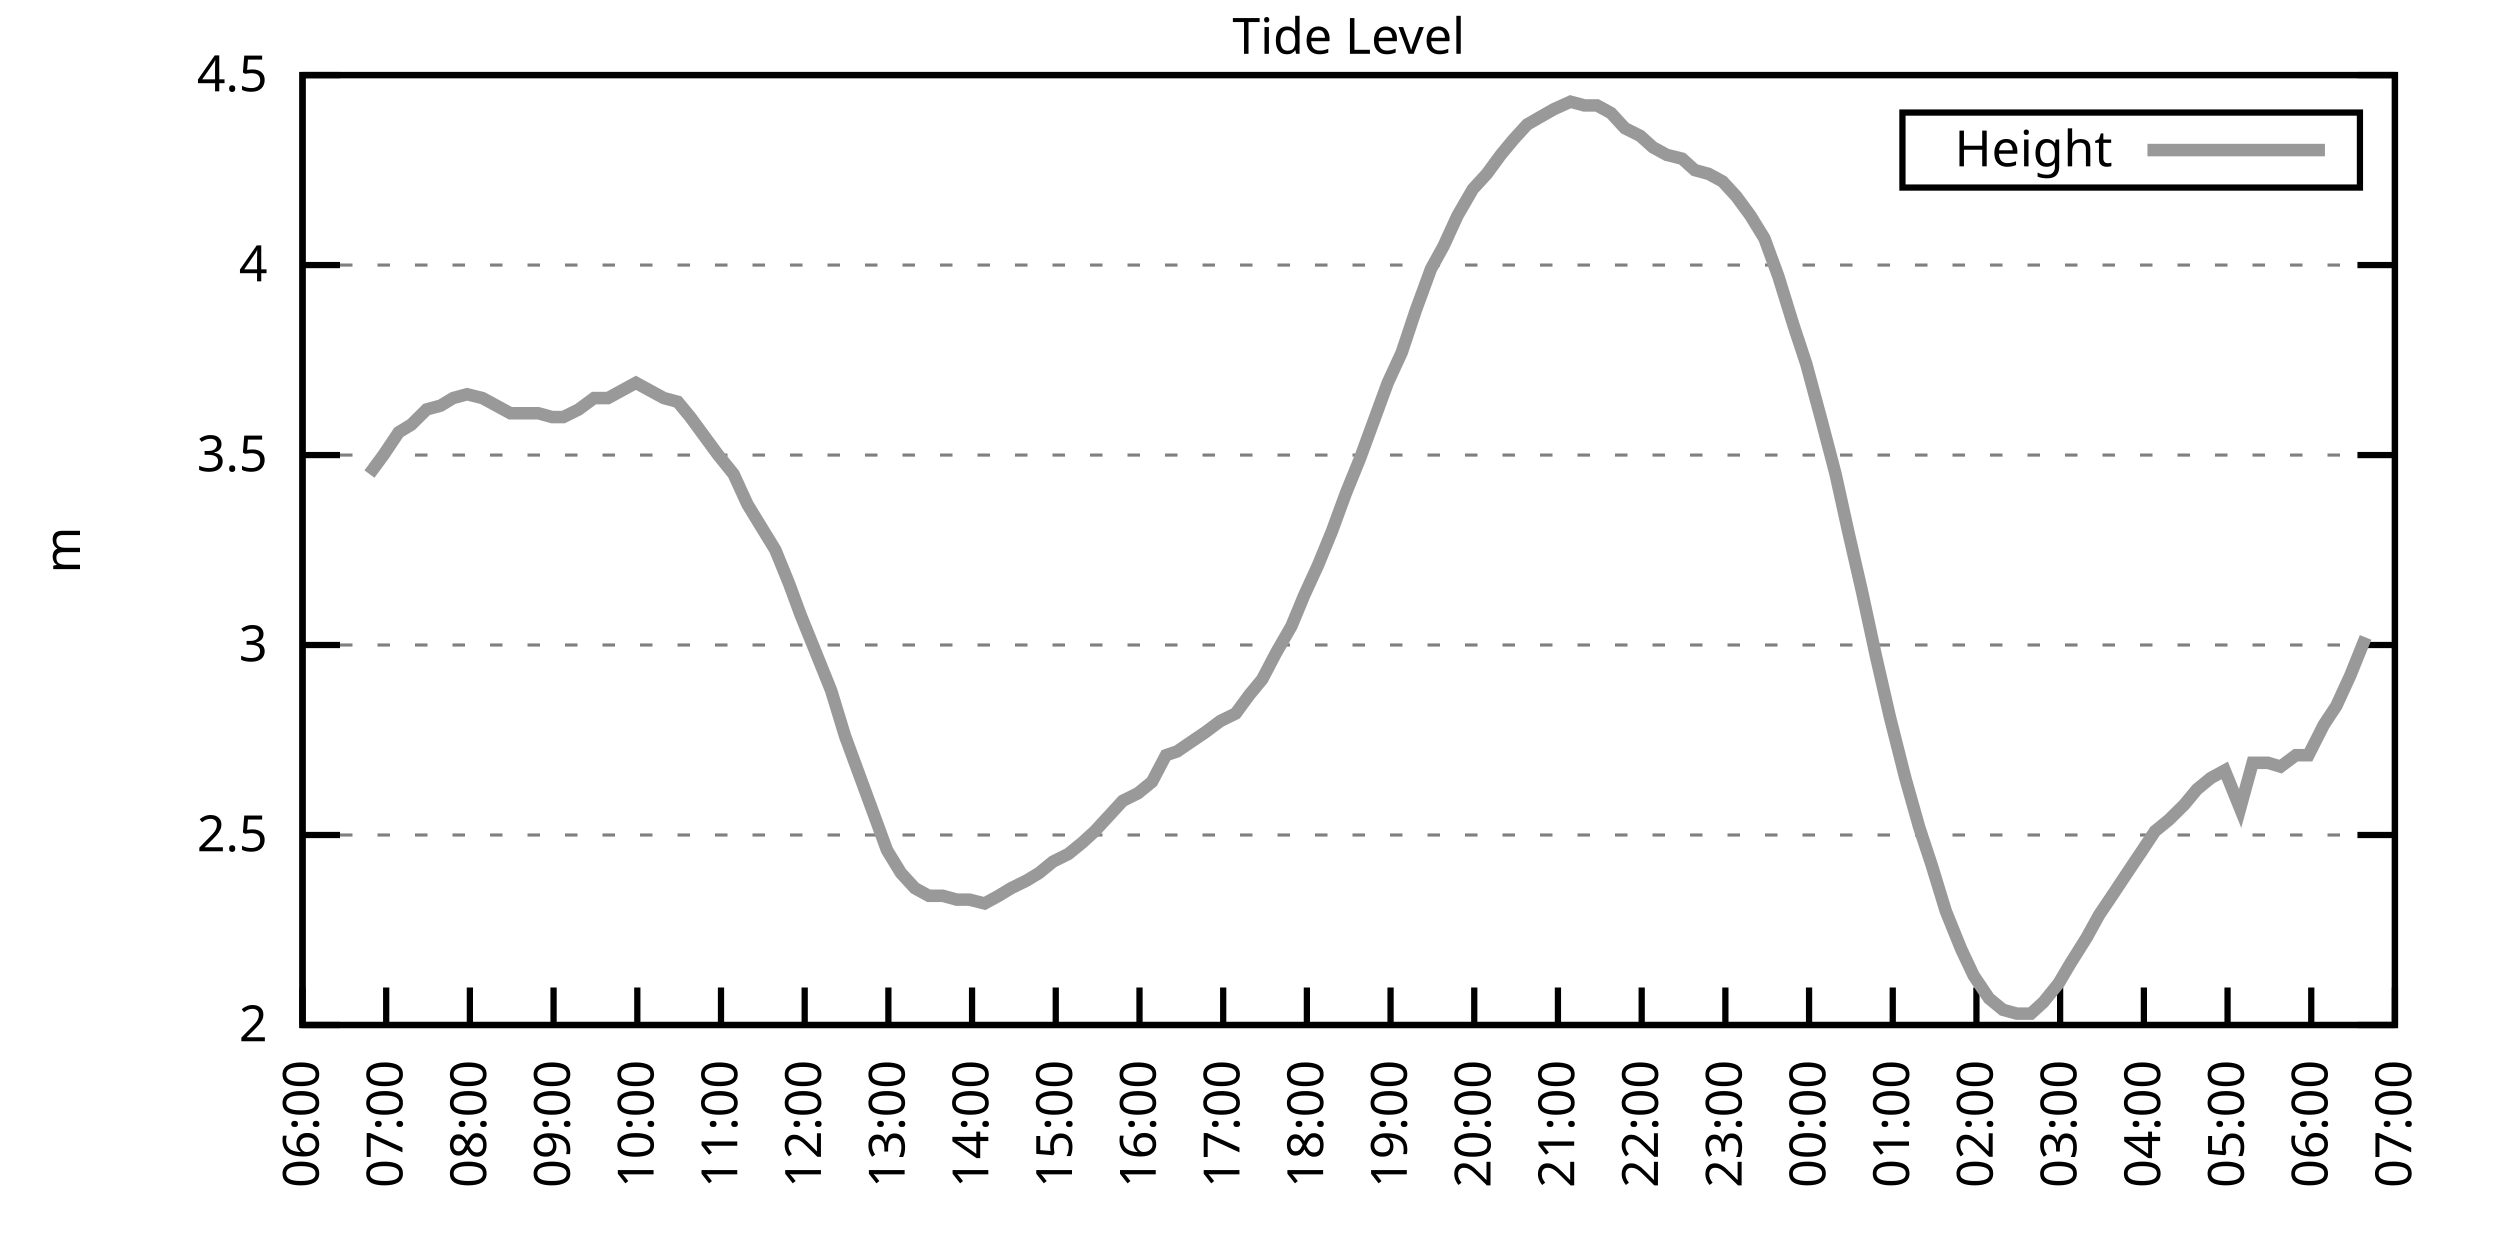
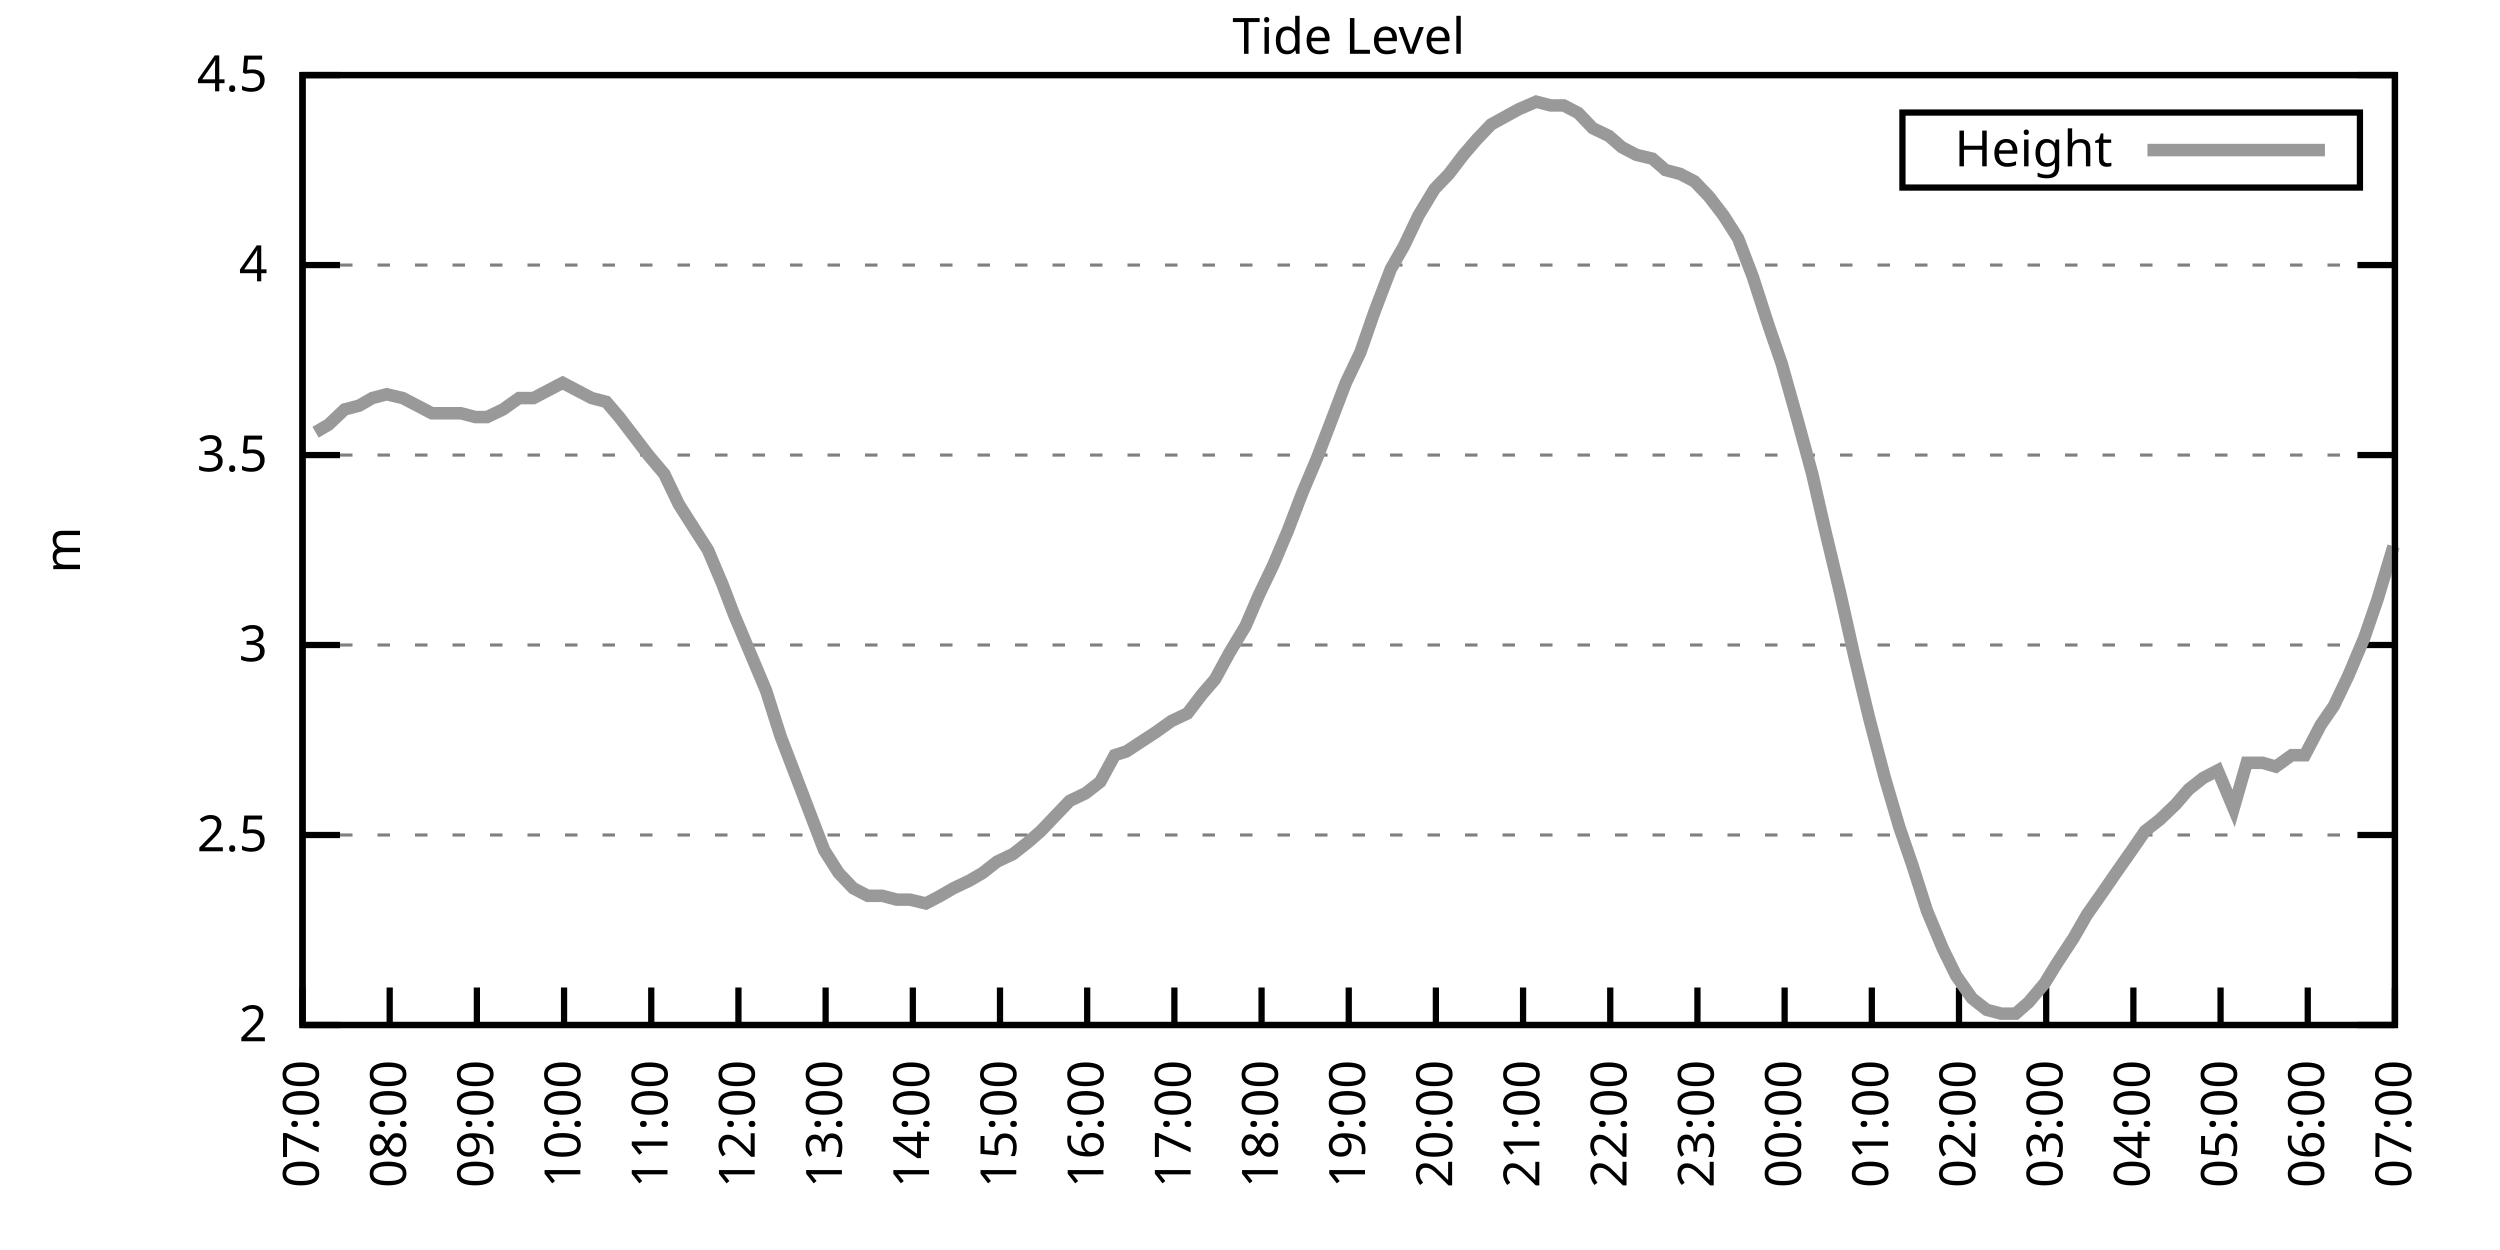
<svg xmlns="http://www.w3.org/2000/svg" xmlns:xlink="http://www.w3.org/1999/xlink" width="400" height="200" viewBox="0 0 400 200">
  <g id="gnuplot_canvas">
    <rect x="0" y="0" width="400" height="200" fill="none" />
    <defs>
      <circle id="gpDot" r="0.5" stroke-width="0.5" stroke="currentColor" />
      <path id="gpPt0" stroke-width="0.333" stroke="currentColor" d="M-1,0 h2 M0,-1 v2" />
      <path id="gpPt1" stroke-width="0.333" stroke="currentColor" d="M-1,-1 L1,1 M1,-1 L-1,1" />
      <path id="gpPt2" stroke-width="0.333" stroke="currentColor" d="M-1,0 L1,0 M0,-1 L0,1 M-1,-1 L1,1 M-1,1 L1,-1" />
      <rect id="gpPt3" stroke-width="0.333" stroke="currentColor" x="-1" y="-1" width="2" height="2" />
      <rect id="gpPt4" stroke-width="0.333" stroke="currentColor" fill="currentColor" x="-1" y="-1" width="2" height="2" />
      <circle id="gpPt5" stroke-width="0.333" stroke="currentColor" cx="0" cy="0" r="1" />
      <use xlink:href="#gpPt5" id="gpPt6" fill="currentColor" stroke="none" />
      <path id="gpPt7" stroke-width="0.333" stroke="currentColor" d="M0,-1.33 L-1.33,0.67 L1.33,0.67 z" />
      <use xlink:href="#gpPt7" id="gpPt8" fill="currentColor" stroke="none" />
      <use xlink:href="#gpPt7" id="gpPt9" stroke="currentColor" transform="rotate(180)" />
      <use xlink:href="#gpPt9" id="gpPt10" fill="currentColor" stroke="none" />
      <use xlink:href="#gpPt3" id="gpPt11" stroke="currentColor" transform="rotate(45)" />
      <use xlink:href="#gpPt11" id="gpPt12" fill="currentColor" stroke="none" />
      <path id="gpPt13" stroke-width="0.333" stroke="currentColor" d="M0,1.330 L1.265,0.411 L0.782,-1.067 L-0.782,-1.076 L-1.265,0.411 z" />
      <use xlink:href="#gpPt13" id="gpPt14" fill="currentColor" stroke="none" />
      <filter id="textbox" filterUnits="objectBoundingBox" x="0" y="0" height="1" width="1">
        <feFlood flood-color="white" flood-opacity="1" result="bgnd" />
        <feComposite in="SourceGraphic" in2="bgnd" operator="atop" />
      </filter>
      <filter id="greybox" filterUnits="objectBoundingBox" x="0" y="0" height="1" width="1">
        <feFlood flood-color="lightgrey" flood-opacity="1" result="grey" />
        <feComposite in="SourceGraphic" in2="grey" operator="atop" />
      </filter>
    </defs>
    <g fill="none" color="white" stroke="currentColor" stroke-width="1.00" stroke-linecap="butt" stroke-linejoin="miter">
</g>
    <g fill="none" color="black" stroke="currentColor" stroke-width="1.00" stroke-linecap="butt" stroke-linejoin="miter">
      <g stroke="none" shape-rendering="crispEdges">
        <polygon fill="rgb(255, 255, 255)" points="48.40,164.00 383.18,164.00 383.18,12.02 48.40,12.02 " />
      </g>
    </g>
    <g fill="none" color="black" stroke="currentColor" stroke-width="1.00" stroke-linecap="butt" stroke-linejoin="miter">
</g>
    <g fill="none" color="black" stroke="black" stroke-width="0.50" stroke-linecap="butt" stroke-linejoin="miter">
</g>
    <g fill="none" color="gray" stroke="currentColor" stroke-width="0.50" stroke-linecap="butt" stroke-linejoin="miter">
      <path stroke="gray" stroke-dasharray="2,4" class="gridline" d="M48.40,164.00 L383.19,164.00  " />
    </g>
    <g fill="none" color="gray" stroke="gray" stroke-width="1.00" stroke-linecap="butt" stroke-linejoin="miter">
</g>
    <g fill="none" color="black" stroke="currentColor" stroke-width="1.00" stroke-linecap="butt" stroke-linejoin="miter">
      <path stroke="black" d="M48.40,164.00 L54.40,164.00 M383.19,164.00 L377.19,164.00  " />
      <g transform="translate(42.80,166.60)" stroke="none" fill="black" font-family="Sans" font-size="8.00" text-anchor="end">
        <text>
          <tspan font-family="Sans"> 2</tspan>
        </text>
      </g>
    </g>
    <g fill="none" color="black" stroke="currentColor" stroke-width="1.00" stroke-linecap="butt" stroke-linejoin="miter">
</g>
    <g fill="none" color="black" stroke="black" stroke-width="0.50" stroke-linecap="butt" stroke-linejoin="miter">
</g>
    <g fill="none" color="gray" stroke="currentColor" stroke-width="0.50" stroke-linecap="butt" stroke-linejoin="miter">
      <path stroke="gray" stroke-dasharray="2,4" class="gridline" d="M48.40,133.60 L383.19,133.60  " />
    </g>
    <g fill="none" color="gray" stroke="gray" stroke-width="1.00" stroke-linecap="butt" stroke-linejoin="miter">
</g>
    <g fill="none" color="black" stroke="currentColor" stroke-width="1.00" stroke-linecap="butt" stroke-linejoin="miter">
      <path stroke="black" d="M48.40,133.60 L54.40,133.60 M383.19,133.60 L377.19,133.60  " />
      <g transform="translate(42.80,136.20)" stroke="none" fill="black" font-family="Sans" font-size="8.00" text-anchor="end">
        <text>
          <tspan font-family="Sans"> 2.5</tspan>
        </text>
      </g>
    </g>
    <g fill="none" color="black" stroke="currentColor" stroke-width="1.00" stroke-linecap="butt" stroke-linejoin="miter">
</g>
    <g fill="none" color="black" stroke="black" stroke-width="0.50" stroke-linecap="butt" stroke-linejoin="miter">
</g>
    <g fill="none" color="gray" stroke="currentColor" stroke-width="0.50" stroke-linecap="butt" stroke-linejoin="miter">
      <path stroke="gray" stroke-dasharray="2,4" class="gridline" d="M48.40,103.20 L383.19,103.20  " />
    </g>
    <g fill="none" color="gray" stroke="gray" stroke-width="1.00" stroke-linecap="butt" stroke-linejoin="miter">
</g>
    <g fill="none" color="black" stroke="currentColor" stroke-width="1.00" stroke-linecap="butt" stroke-linejoin="miter">
      <path stroke="black" d="M48.40,103.20 L54.40,103.20 M383.19,103.20 L377.19,103.20  " />
      <g transform="translate(42.80,105.80)" stroke="none" fill="black" font-family="Sans" font-size="8.00" text-anchor="end">
        <text>
          <tspan font-family="Sans"> 3</tspan>
        </text>
      </g>
    </g>
    <g fill="none" color="black" stroke="currentColor" stroke-width="1.00" stroke-linecap="butt" stroke-linejoin="miter">
</g>
    <g fill="none" color="black" stroke="black" stroke-width="0.50" stroke-linecap="butt" stroke-linejoin="miter">
</g>
    <g fill="none" color="gray" stroke="currentColor" stroke-width="0.50" stroke-linecap="butt" stroke-linejoin="miter">
      <path stroke="gray" stroke-dasharray="2,4" class="gridline" d="M48.40,72.81 L383.19,72.81  " />
    </g>
    <g fill="none" color="gray" stroke="gray" stroke-width="1.00" stroke-linecap="butt" stroke-linejoin="miter">
</g>
    <g fill="none" color="black" stroke="currentColor" stroke-width="1.00" stroke-linecap="butt" stroke-linejoin="miter">
      <path stroke="black" d="M48.40,72.81 L54.40,72.81 M383.19,72.81 L377.19,72.81  " />
      <g transform="translate(42.80,75.41)" stroke="none" fill="black" font-family="Sans" font-size="8.00" text-anchor="end">
        <text>
          <tspan font-family="Sans"> 3.5</tspan>
        </text>
      </g>
    </g>
    <g fill="none" color="black" stroke="currentColor" stroke-width="1.00" stroke-linecap="butt" stroke-linejoin="miter">
</g>
    <g fill="none" color="black" stroke="black" stroke-width="0.50" stroke-linecap="butt" stroke-linejoin="miter">
</g>
    <g fill="none" color="gray" stroke="currentColor" stroke-width="0.50" stroke-linecap="butt" stroke-linejoin="miter">
      <path stroke="gray" stroke-dasharray="2,4" class="gridline" d="M48.40,42.41 L383.19,42.41  " />
    </g>
    <g fill="none" color="gray" stroke="gray" stroke-width="1.00" stroke-linecap="butt" stroke-linejoin="miter">
</g>
    <g fill="none" color="black" stroke="currentColor" stroke-width="1.00" stroke-linecap="butt" stroke-linejoin="miter">
      <path stroke="black" d="M48.40,42.41 L54.40,42.41 M383.19,42.41 L377.19,42.41  " />
      <g transform="translate(42.80,45.01)" stroke="none" fill="black" font-family="Sans" font-size="8.00" text-anchor="end">
        <text>
          <tspan font-family="Sans"> 4</tspan>
        </text>
      </g>
    </g>
    <g fill="none" color="black" stroke="currentColor" stroke-width="1.00" stroke-linecap="butt" stroke-linejoin="miter">
</g>
    <g fill="none" color="black" stroke="black" stroke-width="0.50" stroke-linecap="butt" stroke-linejoin="miter">
</g>
    <g fill="none" color="gray" stroke="currentColor" stroke-width="0.50" stroke-linecap="butt" stroke-linejoin="miter">
      <path stroke="gray" stroke-dasharray="2,4" class="gridline" d="M48.40,12.01 L383.19,12.01  " />
    </g>
    <g fill="none" color="gray" stroke="gray" stroke-width="1.00" stroke-linecap="butt" stroke-linejoin="miter">
</g>
    <g fill="none" color="black" stroke="currentColor" stroke-width="1.00" stroke-linecap="butt" stroke-linejoin="miter">
      <path stroke="black" d="M48.40,12.01 L54.40,12.01 M383.19,12.01 L377.19,12.01  " />
      <g transform="translate(42.80,14.61)" stroke="none" fill="black" font-family="Sans" font-size="8.00" text-anchor="end">
        <text>
          <tspan font-family="Sans"> 4.5</tspan>
        </text>
      </g>
    </g>
    <g fill="none" color="black" stroke="currentColor" stroke-width="1.00" stroke-linecap="butt" stroke-linejoin="miter">
      <path stroke="black" d="M48.40,164.00 L48.40,158.00  " />
      <g transform="translate(51.00,169.60) rotate(270.00)" stroke="none" fill="black" font-family="Sans" font-size="8.00" text-anchor="end">
        <text>
-           <tspan font-family="Sans">06:00</tspan>
-         </text>
-       </g>
-     </g>
-     <g fill="none" color="black" stroke="currentColor" stroke-width="1.00" stroke-linecap="butt" stroke-linejoin="miter">
-       <path stroke="black" d="M61.79,164.00 L61.79,158.00  " />
-       <g transform="translate(64.39,169.60) rotate(270.00)" stroke="none" fill="black" font-family="Sans" font-size="8.00" text-anchor="end">
-         <text>
          <tspan font-family="Sans">07:00</tspan>
        </text>
      </g>
    </g>
    <g fill="none" color="black" stroke="currentColor" stroke-width="1.00" stroke-linecap="butt" stroke-linejoin="miter">
-       <path stroke="black" d="M75.18,164.00 L75.18,158.00  " />
-       <g transform="translate(77.78,169.60) rotate(270.00)" stroke="none" fill="black" font-family="Sans" font-size="8.00" text-anchor="end">
+       <path stroke="black" d="M62.35,164.00 L62.35,158.00  " />
+       <g transform="translate(64.95,169.60) rotate(270.00)" stroke="none" fill="black" font-family="Sans" font-size="8.00" text-anchor="end">
        <text>
          <tspan font-family="Sans">08:00</tspan>
        </text>
      </g>
    </g>
    <g fill="none" color="black" stroke="currentColor" stroke-width="1.00" stroke-linecap="butt" stroke-linejoin="miter">
-       <path stroke="black" d="M88.57,164.00 L88.57,158.00  " />
-       <g transform="translate(91.17,169.60) rotate(270.00)" stroke="none" fill="black" font-family="Sans" font-size="8.00" text-anchor="end">
+       <path stroke="black" d="M76.30,164.00 L76.30,158.00  " />
+       <g transform="translate(78.90,169.60) rotate(270.00)" stroke="none" fill="black" font-family="Sans" font-size="8.00" text-anchor="end">
        <text>
          <tspan font-family="Sans">09:00</tspan>
        </text>
      </g>
    </g>
    <g fill="none" color="black" stroke="currentColor" stroke-width="1.00" stroke-linecap="butt" stroke-linejoin="miter">
-       <path stroke="black" d="M101.97,164.00 L101.97,158.00  " />
-       <g transform="translate(104.57,169.60) rotate(270.00)" stroke="none" fill="black" font-family="Sans" font-size="8.00" text-anchor="end">
+       <path stroke="black" d="M90.25,164.00 L90.25,158.00  " />
+       <g transform="translate(92.85,169.60) rotate(270.00)" stroke="none" fill="black" font-family="Sans" font-size="8.00" text-anchor="end">
        <text>
          <tspan font-family="Sans">10:00</tspan>
        </text>
      </g>
    </g>
    <g fill="none" color="black" stroke="currentColor" stroke-width="1.00" stroke-linecap="butt" stroke-linejoin="miter">
-       <path stroke="black" d="M115.36,164.00 L115.36,158.00  " />
-       <g transform="translate(117.96,169.60) rotate(270.00)" stroke="none" fill="black" font-family="Sans" font-size="8.00" text-anchor="end">
+       <path stroke="black" d="M104.20,164.00 L104.20,158.00  " />
+       <g transform="translate(106.80,169.60) rotate(270.00)" stroke="none" fill="black" font-family="Sans" font-size="8.00" text-anchor="end">
        <text>
          <tspan font-family="Sans">11:00</tspan>
        </text>
      </g>
    </g>
    <g fill="none" color="black" stroke="currentColor" stroke-width="1.00" stroke-linecap="butt" stroke-linejoin="miter">
-       <path stroke="black" d="M128.75,164.00 L128.75,158.00  " />
-       <g transform="translate(131.35,169.60) rotate(270.00)" stroke="none" fill="black" font-family="Sans" font-size="8.00" text-anchor="end">
+       <path stroke="black" d="M118.15,164.00 L118.15,158.00  " />
+       <g transform="translate(120.75,169.60) rotate(270.00)" stroke="none" fill="black" font-family="Sans" font-size="8.00" text-anchor="end">
        <text>
          <tspan font-family="Sans">12:00</tspan>
        </text>
      </g>
    </g>
    <g fill="none" color="black" stroke="currentColor" stroke-width="1.00" stroke-linecap="butt" stroke-linejoin="miter">
-       <path stroke="black" d="M142.14,164.00 L142.14,158.00  " />
-       <g transform="translate(144.74,169.60) rotate(270.00)" stroke="none" fill="black" font-family="Sans" font-size="8.00" text-anchor="end">
+       <path stroke="black" d="M132.10,164.00 L132.10,158.00  " />
+       <g transform="translate(134.70,169.60) rotate(270.00)" stroke="none" fill="black" font-family="Sans" font-size="8.00" text-anchor="end">
        <text>
          <tspan font-family="Sans">13:00</tspan>
        </text>
      </g>
    </g>
    <g fill="none" color="black" stroke="currentColor" stroke-width="1.00" stroke-linecap="butt" stroke-linejoin="miter">
-       <path stroke="black" d="M155.53,164.00 L155.53,158.00  " />
-       <g transform="translate(158.13,169.60) rotate(270.00)" stroke="none" fill="black" font-family="Sans" font-size="8.00" text-anchor="end">
+       <path stroke="black" d="M146.05,164.00 L146.05,158.00  " />
+       <g transform="translate(148.65,169.60) rotate(270.00)" stroke="none" fill="black" font-family="Sans" font-size="8.00" text-anchor="end">
        <text>
          <tspan font-family="Sans">14:00</tspan>
        </text>
      </g>
    </g>
    <g fill="none" color="black" stroke="currentColor" stroke-width="1.00" stroke-linecap="butt" stroke-linejoin="miter">
-       <path stroke="black" d="M168.92,164.00 L168.92,158.00  " />
-       <g transform="translate(171.52,169.60) rotate(270.00)" stroke="none" fill="black" font-family="Sans" font-size="8.00" text-anchor="end">
+       <path stroke="black" d="M160.00,164.00 L160.00,158.00  " />
+       <g transform="translate(162.60,169.60) rotate(270.00)" stroke="none" fill="black" font-family="Sans" font-size="8.00" text-anchor="end">
        <text>
          <tspan font-family="Sans">15:00</tspan>
        </text>
      </g>
    </g>
    <g fill="none" color="black" stroke="currentColor" stroke-width="1.00" stroke-linecap="butt" stroke-linejoin="miter">
-       <path stroke="black" d="M182.32,164.00 L182.32,158.00  " />
-       <g transform="translate(184.92,169.60) rotate(270.00)" stroke="none" fill="black" font-family="Sans" font-size="8.00" text-anchor="end">
+       <path stroke="black" d="M173.95,164.00 L173.95,158.00  " />
+       <g transform="translate(176.55,169.60) rotate(270.00)" stroke="none" fill="black" font-family="Sans" font-size="8.00" text-anchor="end">
        <text>
          <tspan font-family="Sans">16:00</tspan>
        </text>
      </g>
    </g>
    <g fill="none" color="black" stroke="currentColor" stroke-width="1.00" stroke-linecap="butt" stroke-linejoin="miter">
-       <path stroke="black" d="M195.71,164.00 L195.71,158.00  " />
-       <g transform="translate(198.31,169.60) rotate(270.00)" stroke="none" fill="black" font-family="Sans" font-size="8.00" text-anchor="end">
+       <path stroke="black" d="M187.90,164.00 L187.90,158.00  " />
+       <g transform="translate(190.50,169.60) rotate(270.00)" stroke="none" fill="black" font-family="Sans" font-size="8.00" text-anchor="end">
        <text>
          <tspan font-family="Sans">17:00</tspan>
        </text>
      </g>
    </g>
    <g fill="none" color="black" stroke="currentColor" stroke-width="1.00" stroke-linecap="butt" stroke-linejoin="miter">
-       <path stroke="black" d="M209.10,164.00 L209.10,158.00  " />
-       <g transform="translate(211.70,169.60) rotate(270.00)" stroke="none" fill="black" font-family="Sans" font-size="8.00" text-anchor="end">
+       <path stroke="black" d="M201.85,164.00 L201.85,158.00  " />
+       <g transform="translate(204.45,169.60) rotate(270.00)" stroke="none" fill="black" font-family="Sans" font-size="8.00" text-anchor="end">
        <text>
          <tspan font-family="Sans">18:00</tspan>
        </text>
      </g>
    </g>
    <g fill="none" color="black" stroke="currentColor" stroke-width="1.00" stroke-linecap="butt" stroke-linejoin="miter">
-       <path stroke="black" d="M222.49,164.00 L222.49,158.00  " />
-       <g transform="translate(225.09,169.60) rotate(270.00)" stroke="none" fill="black" font-family="Sans" font-size="8.00" text-anchor="end">
+       <path stroke="black" d="M215.80,164.00 L215.80,158.00  " />
+       <g transform="translate(218.40,169.60) rotate(270.00)" stroke="none" fill="black" font-family="Sans" font-size="8.00" text-anchor="end">
        <text>
          <tspan font-family="Sans">19:00</tspan>
        </text>
      </g>
    </g>
    <g fill="none" color="black" stroke="currentColor" stroke-width="1.00" stroke-linecap="butt" stroke-linejoin="miter">
-       <path stroke="black" d="M235.88,164.00 L235.88,158.00  " />
-       <g transform="translate(238.48,169.60) rotate(270.00)" stroke="none" fill="black" font-family="Sans" font-size="8.00" text-anchor="end">
+       <path stroke="black" d="M229.74,164.00 L229.74,158.00  " />
+       <g transform="translate(232.34,169.60) rotate(270.00)" stroke="none" fill="black" font-family="Sans" font-size="8.00" text-anchor="end">
        <text>
          <tspan font-family="Sans">20:00</tspan>
        </text>
      </g>
    </g>
    <g fill="none" color="black" stroke="currentColor" stroke-width="1.00" stroke-linecap="butt" stroke-linejoin="miter">
-       <path stroke="black" d="M249.27,164.00 L249.27,158.00  " />
-       <g transform="translate(251.87,169.60) rotate(270.00)" stroke="none" fill="black" font-family="Sans" font-size="8.00" text-anchor="end">
+       <path stroke="black" d="M243.69,164.00 L243.69,158.00  " />
+       <g transform="translate(246.29,169.60) rotate(270.00)" stroke="none" fill="black" font-family="Sans" font-size="8.00" text-anchor="end">
        <text>
          <tspan font-family="Sans">21:00</tspan>
        </text>
      </g>
    </g>
    <g fill="none" color="black" stroke="currentColor" stroke-width="1.00" stroke-linecap="butt" stroke-linejoin="miter">
-       <path stroke="black" d="M262.67,164.00 L262.67,158.00  " />
-       <g transform="translate(265.27,169.60) rotate(270.00)" stroke="none" fill="black" font-family="Sans" font-size="8.00" text-anchor="end">
+       <path stroke="black" d="M257.64,164.00 L257.64,158.00  " />
+       <g transform="translate(260.24,169.60) rotate(270.00)" stroke="none" fill="black" font-family="Sans" font-size="8.00" text-anchor="end">
        <text>
          <tspan font-family="Sans">22:00</tspan>
        </text>
      </g>
    </g>
    <g fill="none" color="black" stroke="currentColor" stroke-width="1.00" stroke-linecap="butt" stroke-linejoin="miter">
-       <path stroke="black" d="M276.06,164.00 L276.06,158.00  " />
-       <g transform="translate(278.66,169.60) rotate(270.00)" stroke="none" fill="black" font-family="Sans" font-size="8.00" text-anchor="end">
+       <path stroke="black" d="M271.59,164.00 L271.59,158.00  " />
+       <g transform="translate(274.19,169.60) rotate(270.00)" stroke="none" fill="black" font-family="Sans" font-size="8.00" text-anchor="end">
        <text>
          <tspan font-family="Sans">23:00</tspan>
        </text>
      </g>
    </g>
    <g fill="none" color="black" stroke="currentColor" stroke-width="1.00" stroke-linecap="butt" stroke-linejoin="miter">
-       <path stroke="black" d="M289.45,164.00 L289.45,158.00  " />
-       <g transform="translate(292.05,169.60) rotate(270.00)" stroke="none" fill="black" font-family="Sans" font-size="8.00" text-anchor="end">
+       <path stroke="black" d="M285.54,164.00 L285.54,158.00  " />
+       <g transform="translate(288.14,169.60) rotate(270.00)" stroke="none" fill="black" font-family="Sans" font-size="8.00" text-anchor="end">
        <text>
          <tspan font-family="Sans">00:00</tspan>
        </text>
      </g>
    </g>
    <g fill="none" color="black" stroke="currentColor" stroke-width="1.00" stroke-linecap="butt" stroke-linejoin="miter">
-       <path stroke="black" d="M302.84,164.00 L302.84,158.00  " />
-       <g transform="translate(305.44,169.60) rotate(270.00)" stroke="none" fill="black" font-family="Sans" font-size="8.00" text-anchor="end">
+       <path stroke="black" d="M299.49,164.00 L299.49,158.00  " />
+       <g transform="translate(302.09,169.60) rotate(270.00)" stroke="none" fill="black" font-family="Sans" font-size="8.00" text-anchor="end">
        <text>
          <tspan font-family="Sans">01:00</tspan>
        </text>
      </g>
    </g>
    <g fill="none" color="black" stroke="currentColor" stroke-width="1.00" stroke-linecap="butt" stroke-linejoin="miter">
-       <path stroke="black" d="M316.23,164.00 L316.23,158.00  " />
-       <g transform="translate(318.83,169.60) rotate(270.00)" stroke="none" fill="black" font-family="Sans" font-size="8.00" text-anchor="end">
+       <path stroke="black" d="M313.44,164.00 L313.44,158.00  " />
+       <g transform="translate(316.04,169.60) rotate(270.00)" stroke="none" fill="black" font-family="Sans" font-size="8.00" text-anchor="end">
        <text>
          <tspan font-family="Sans">02:00</tspan>
        </text>
      </g>
    </g>
    <g fill="none" color="black" stroke="currentColor" stroke-width="1.00" stroke-linecap="butt" stroke-linejoin="miter">
-       <path stroke="black" d="M329.62,164.00 L329.62,158.00  " />
-       <g transform="translate(332.22,169.60) rotate(270.00)" stroke="none" fill="black" font-family="Sans" font-size="8.00" text-anchor="end">
+       <path stroke="black" d="M327.39,164.00 L327.39,158.00  " />
+       <g transform="translate(329.99,169.60) rotate(270.00)" stroke="none" fill="black" font-family="Sans" font-size="8.00" text-anchor="end">
        <text>
          <tspan font-family="Sans">03:00</tspan>
        </text>
      </g>
    </g>
    <g fill="none" color="black" stroke="currentColor" stroke-width="1.00" stroke-linecap="butt" stroke-linejoin="miter">
-       <path stroke="black" d="M343.02,164.00 L343.02,158.00  " />
-       <g transform="translate(345.62,169.60) rotate(270.00)" stroke="none" fill="black" font-family="Sans" font-size="8.00" text-anchor="end">
+       <path stroke="black" d="M341.34,164.00 L341.34,158.00  " />
+       <g transform="translate(343.94,169.60) rotate(270.00)" stroke="none" fill="black" font-family="Sans" font-size="8.00" text-anchor="end">
        <text>
          <tspan font-family="Sans">04:00</tspan>
        </text>
      </g>
    </g>
    <g fill="none" color="black" stroke="currentColor" stroke-width="1.00" stroke-linecap="butt" stroke-linejoin="miter">
-       <path stroke="black" d="M356.41,164.00 L356.41,158.00  " />
-       <g transform="translate(359.01,169.60) rotate(270.00)" stroke="none" fill="black" font-family="Sans" font-size="8.00" text-anchor="end">
+       <path stroke="black" d="M355.29,164.00 L355.29,158.00  " />
+       <g transform="translate(357.89,169.60) rotate(270.00)" stroke="none" fill="black" font-family="Sans" font-size="8.00" text-anchor="end">
        <text>
          <tspan font-family="Sans">05:00</tspan>
        </text>
      </g>
    </g>
    <g fill="none" color="black" stroke="currentColor" stroke-width="1.00" stroke-linecap="butt" stroke-linejoin="miter">
-       <path stroke="black" d="M369.80,164.00 L369.80,158.00  " />
-       <g transform="translate(372.40,169.60) rotate(270.00)" stroke="none" fill="black" font-family="Sans" font-size="8.00" text-anchor="end">
+       <path stroke="black" d="M369.24,164.00 L369.24,158.00  " />
+       <g transform="translate(371.84,169.60) rotate(270.00)" stroke="none" fill="black" font-family="Sans" font-size="8.00" text-anchor="end">
        <text>
          <tspan font-family="Sans">06:00</tspan>
        </text>
      </g>
    </g>
    <g fill="none" color="black" stroke="currentColor" stroke-width="1.00" stroke-linecap="butt" stroke-linejoin="miter">
      <path stroke="black" d="M383.19,164.00 L383.19,158.00  " />
      <g transform="translate(385.79,169.60) rotate(270.00)" stroke="none" fill="black" font-family="Sans" font-size="8.00" text-anchor="end">
        <text>
          <tspan font-family="Sans">07:00</tspan>
        </text>
      </g>
    </g>
    <g fill="none" color="black" stroke="currentColor" stroke-width="1.00" stroke-linecap="butt" stroke-linejoin="miter">
</g>
    <g fill="none" color="black" stroke="currentColor" stroke-width="1.00" stroke-linecap="butt" stroke-linejoin="miter">
      <path stroke="black" d="M48.40,12.01 L48.40,164.00 L383.19,164.00 L383.19,12.01 L48.40,12.01 Z  " />
    </g>
    <g fill="none" color="black" stroke="currentColor" stroke-width="1.00" stroke-linecap="butt" stroke-linejoin="miter">
</g>
    <g fill="none" color="black" stroke="currentColor" stroke-width="1.00" stroke-linecap="butt" stroke-linejoin="miter">
      <path stroke="black" d="M304.39,30.01 L304.39,18.01 L377.59,18.01 L377.59,30.01 L304.39,30.01 Z  " />
    </g>
    <g id="Tide_level_plot_1">
      <g fill="none" color="white" stroke="black" stroke-width="2.00" stroke-linecap="butt" stroke-linejoin="miter">
</g>
      <g fill="none" color="black" stroke="currentColor" stroke-width="2.00" stroke-linecap="butt" stroke-linejoin="miter">
        <g transform="translate(337.99,26.61)" stroke="none" fill="black" font-family="Sans" font-size="8.00" text-anchor="end">
          <text>
            <tspan font-family="Sans">Height</tspan>
          </text>
        </g>
      </g>
      <g fill="none" color="black" stroke="currentColor" stroke-width="2.00" stroke-linecap="butt" stroke-linejoin="miter">
-         <path stroke="rgb(153, 153, 153)" d="M343.59,24.01 L371.99,24.01 M59.11,75.85 L61.35,72.81 L63.80,69.16 L65.81,67.94 L68.26,65.51 L70.50,64.90   L72.50,63.69 L74.74,63.08 L77.19,63.69 L79.42,64.90 L81.66,66.12 L83.66,66.12 L86.12,66.12 L88.35,66.73   L90.14,66.73 L92.59,65.51 L95.05,63.69 L97.28,63.69 L99.51,62.47 L101.74,61.25 L103.98,62.47 L106.21,63.69   L108.44,64.29 L110.45,66.73 L112.68,69.77 L114.91,72.81 L117.37,75.85 L119.60,80.71 L121.83,84.36 L124.06,88.00   L126.29,93.48 L128.08,98.34 L130.54,104.42 L132.99,110.50 L135.22,117.80 L137.45,123.87 L139.69,129.95 L141.92,136.03   L144.15,139.68 L146.38,142.11 L148.61,143.33 L150.85,143.33 L153.08,143.94 L155.09,143.94 L157.54,144.55 L159.77,143.33   L161.78,142.11 L164.24,140.90 L166.25,139.68 L168.48,137.86 L170.93,136.64 L173.17,134.82 L175.17,132.99 L177.41,130.56   L179.64,128.13 L182.09,126.91 L184.32,125.09 L186.56,120.83 L188.34,120.23 L191.02,118.40 L192.81,117.19 L195.26,115.36   L197.72,114.15 L199.95,111.11 L201.96,108.68 L204.19,104.42 L206.64,100.16 L208.65,95.30 L210.88,90.44 L213.12,84.97   L215.35,78.89 L217.58,73.41 L219.81,67.33 L222.04,61.25 L224.28,56.39 L226.51,49.70 L228.96,43.02 L230.97,39.37   L233.20,34.50 L235.66,30.25 L237.89,27.82 L240.12,24.78 L242.13,22.35 L244.36,19.91 L248.60,17.48 L251.28,16.27   L253.51,16.87 L255.52,16.87 L257.76,18.09 L259.99,20.52 L262.44,21.74 L264.45,23.56 L266.68,24.78 L269.14,25.39   L271.15,27.21 L273.38,27.82 L275.61,29.03 L277.84,31.46 L280.07,34.50 L282.31,38.15 L284.54,44.23 L286.99,52.14   L289.00,58.21 L291.46,67.33 L293.69,75.85 L295.70,84.97 L297.93,94.69 L300.16,105.03 L302.39,114.76 L304.85,124.48   L307.08,132.39 L309.09,138.47 L311.32,145.76 L313.78,151.84 L315.79,156.10 L318.24,159.74 L320.47,161.57 L322.70,162.18   L324.94,162.18 L326.95,160.35 L329.40,157.31 L331.19,154.27 L333.86,150.02 L335.87,146.37 L338.33,142.72 L340.34,139.68   L342.79,136.03 L344.80,132.99 L347.03,131.17 L349.49,128.74 L351.50,126.31 L353.73,124.48 L355.96,123.27 L358.42,129.35   L360.42,122.05 L362.88,122.05 L364.89,122.66 L367.34,120.83 L369.35,120.83 L371.81,115.97 L373.82,112.93 L376.05,108.07   L378.50,101.99  " />
+         <path stroke="rgb(153, 153, 153)" d="M343.59,24.01 L371.99,24.01 M50.49,69.16 L52.58,67.94 L55.14,65.51 L57.47,64.90 L59.56,63.69 L61.88,63.08   L64.44,63.69 L66.77,64.90 L69.09,66.12 L71.18,66.12 L73.74,66.12 L76.07,66.73 L77.93,66.73 L80.48,65.51   L83.04,63.69 L85.37,63.69 L87.69,62.47 L90.02,61.25 L92.34,62.47 L94.67,63.69 L96.99,64.29 L99.08,66.73   L101.41,69.77 L103.73,72.81 L106.29,75.85 L108.62,80.71 L110.94,84.36 L113.27,88.00 L115.59,93.48 L117.45,98.34   L120.01,104.42 L122.57,110.50 L124.89,117.80 L127.22,123.87 L129.54,129.95 L131.87,136.03 L134.19,139.68 L136.51,142.11   L138.84,143.33 L141.16,143.33 L143.49,143.94 L145.58,143.94 L148.14,144.55 L150.46,143.33 L152.56,142.11 L155.11,140.90   L157.21,139.68 L159.53,137.86 L162.09,136.64 L164.41,134.82 L166.51,132.99 L168.83,130.56 L171.16,128.13 L173.71,126.91   L176.04,125.09 L178.36,120.83 L180.22,120.23 L183.01,118.40 L184.87,117.19 L187.43,115.36 L189.99,114.15 L192.31,111.11   L194.41,108.68 L196.73,104.42 L199.29,100.16 L201.38,95.30 L203.71,90.44 L206.03,84.97 L208.36,78.89 L210.68,73.41   L213.01,67.33 L215.33,61.25 L217.65,56.39 L219.98,49.70 L222.54,43.02 L224.63,39.37 L226.95,34.50 L229.51,30.25   L231.84,27.82 L234.16,24.78 L236.25,22.35 L238.58,19.91 L243.00,17.48 L245.79,16.27 L248.11,16.87 L250.20,16.87   L252.53,18.09 L254.85,20.52 L257.41,21.74 L259.50,23.56 L261.83,24.78 L264.39,25.39 L266.48,27.21 L268.80,27.82   L271.13,29.03 L273.45,31.46 L275.78,34.50 L278.10,38.15 L280.43,44.23 L282.99,52.14 L285.08,58.21 L287.64,67.33   L289.96,75.85 L292.05,84.97 L294.38,94.69 L296.70,105.03 L299.03,114.76 L301.58,124.48 L303.91,132.39 L306.00,138.47   L308.33,145.76 L310.88,151.84 L312.98,156.10 L315.53,159.74 L317.86,161.57 L320.18,162.18 L322.51,162.18 L324.60,160.35   L327.16,157.31 L329.02,154.27 L331.81,150.02 L333.90,146.37 L336.46,142.72 L338.55,139.68 L341.11,136.03 L343.20,132.99   L345.53,131.17 L348.08,128.74 L350.18,126.31 L352.50,124.48 L354.83,123.27 L357.38,129.35 L359.48,122.05 L362.03,122.05   L364.13,122.66 L366.68,120.83 L368.78,120.83 L371.33,115.97 L373.43,112.93 L375.75,108.07 L378.31,101.99 L380.40,95.91   L382.96,87.40  " />
      </g>
    </g>
    <g fill="none" color="black" stroke="currentColor" stroke-width="2.00" stroke-linecap="butt" stroke-linejoin="miter">
</g>
    <g fill="none" color="black" stroke="black" stroke-width="1.00" stroke-linecap="butt" stroke-linejoin="miter">
</g>
    <g fill="none" color="black" stroke="currentColor" stroke-width="1.00" stroke-linecap="butt" stroke-linejoin="miter">
      <path stroke="black" d="M48.40,12.01 L48.40,164.00 L383.19,164.00 L383.19,12.01 L48.40,12.01 Z  " />
      <g transform="translate(12.80,88.01) rotate(270.00)" stroke="none" fill="black" font-family="Sans" font-size="8.00" text-anchor="middle">
        <text>
          <tspan font-family="Sans">m</tspan>
        </text>
      </g>
    </g>
    <g fill="none" color="black" stroke="currentColor" stroke-width="1.00" stroke-linecap="butt" stroke-linejoin="miter">
</g>
    <g fill="none" color="black" stroke="currentColor" stroke-width="1.00" stroke-linecap="butt" stroke-linejoin="miter">
      <g transform="translate(215.79,8.61)" stroke="none" fill="black" font-family="Sans" font-size="8.00" text-anchor="middle">
        <text>
          <tspan font-family="Sans">Tide Level</tspan>
        </text>
      </g>
    </g>
    <g fill="none" color="black" stroke="currentColor" stroke-width="1.00" stroke-linecap="butt" stroke-linejoin="miter">
</g>
  </g>
</svg>
